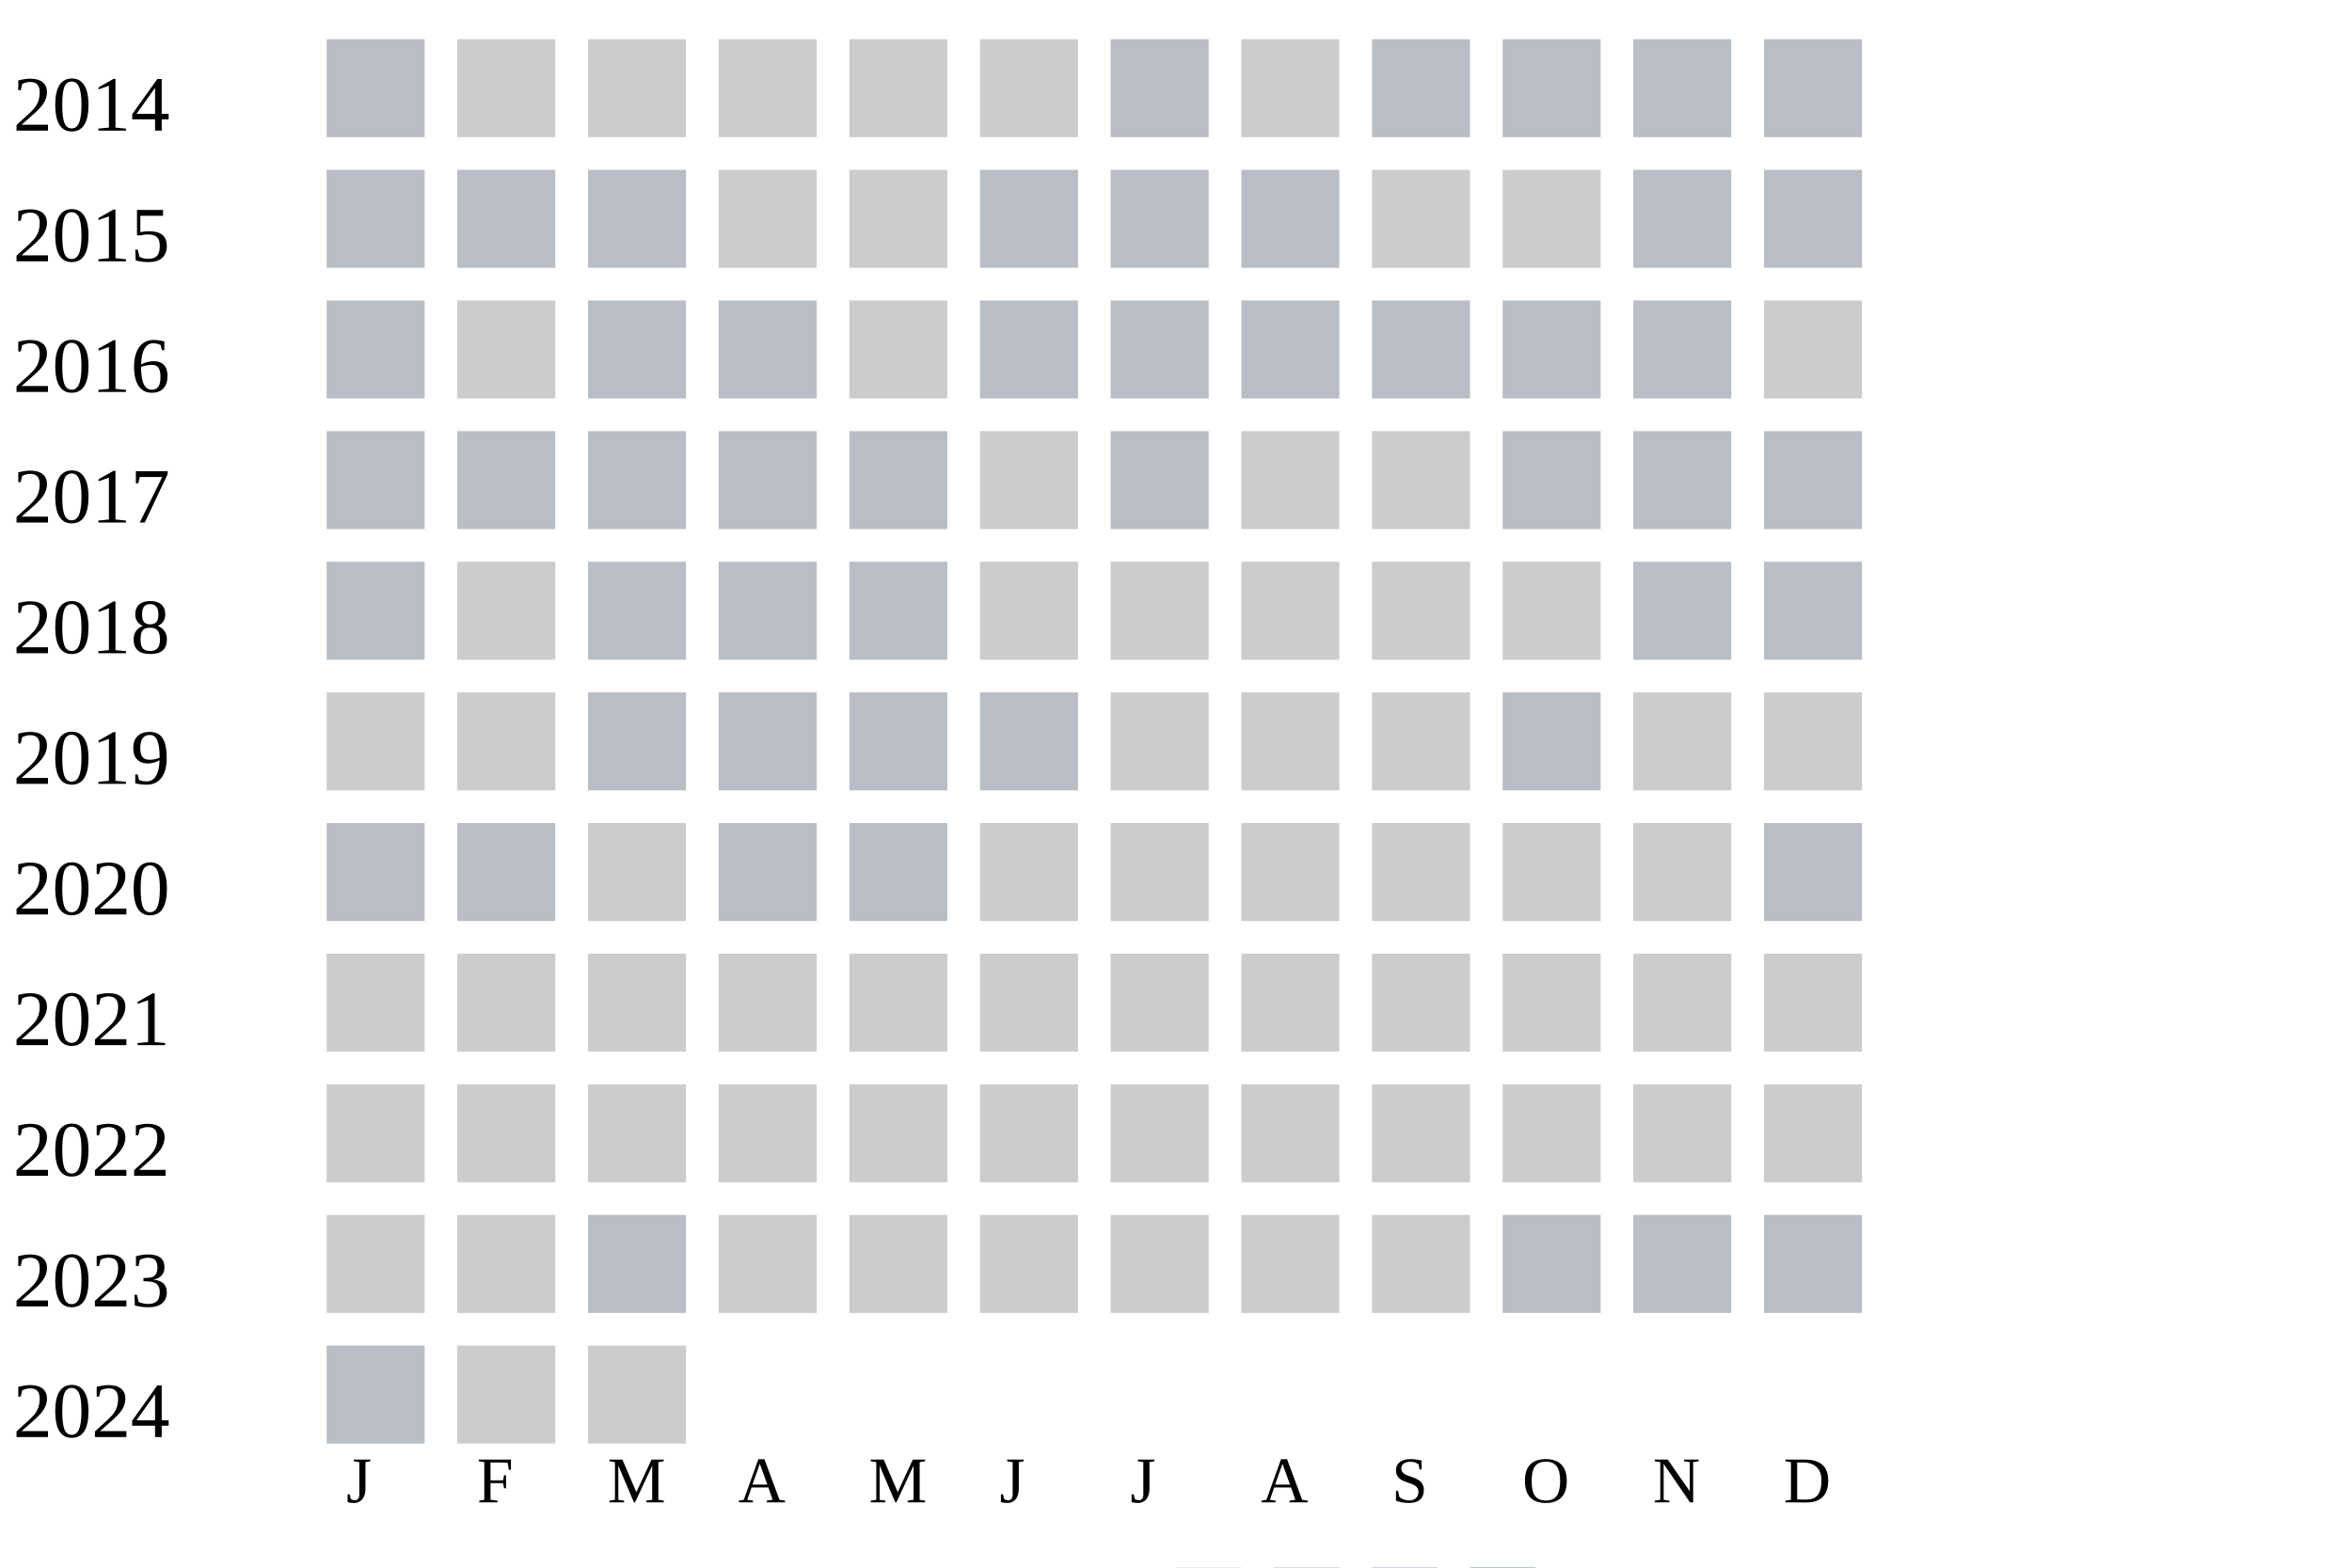
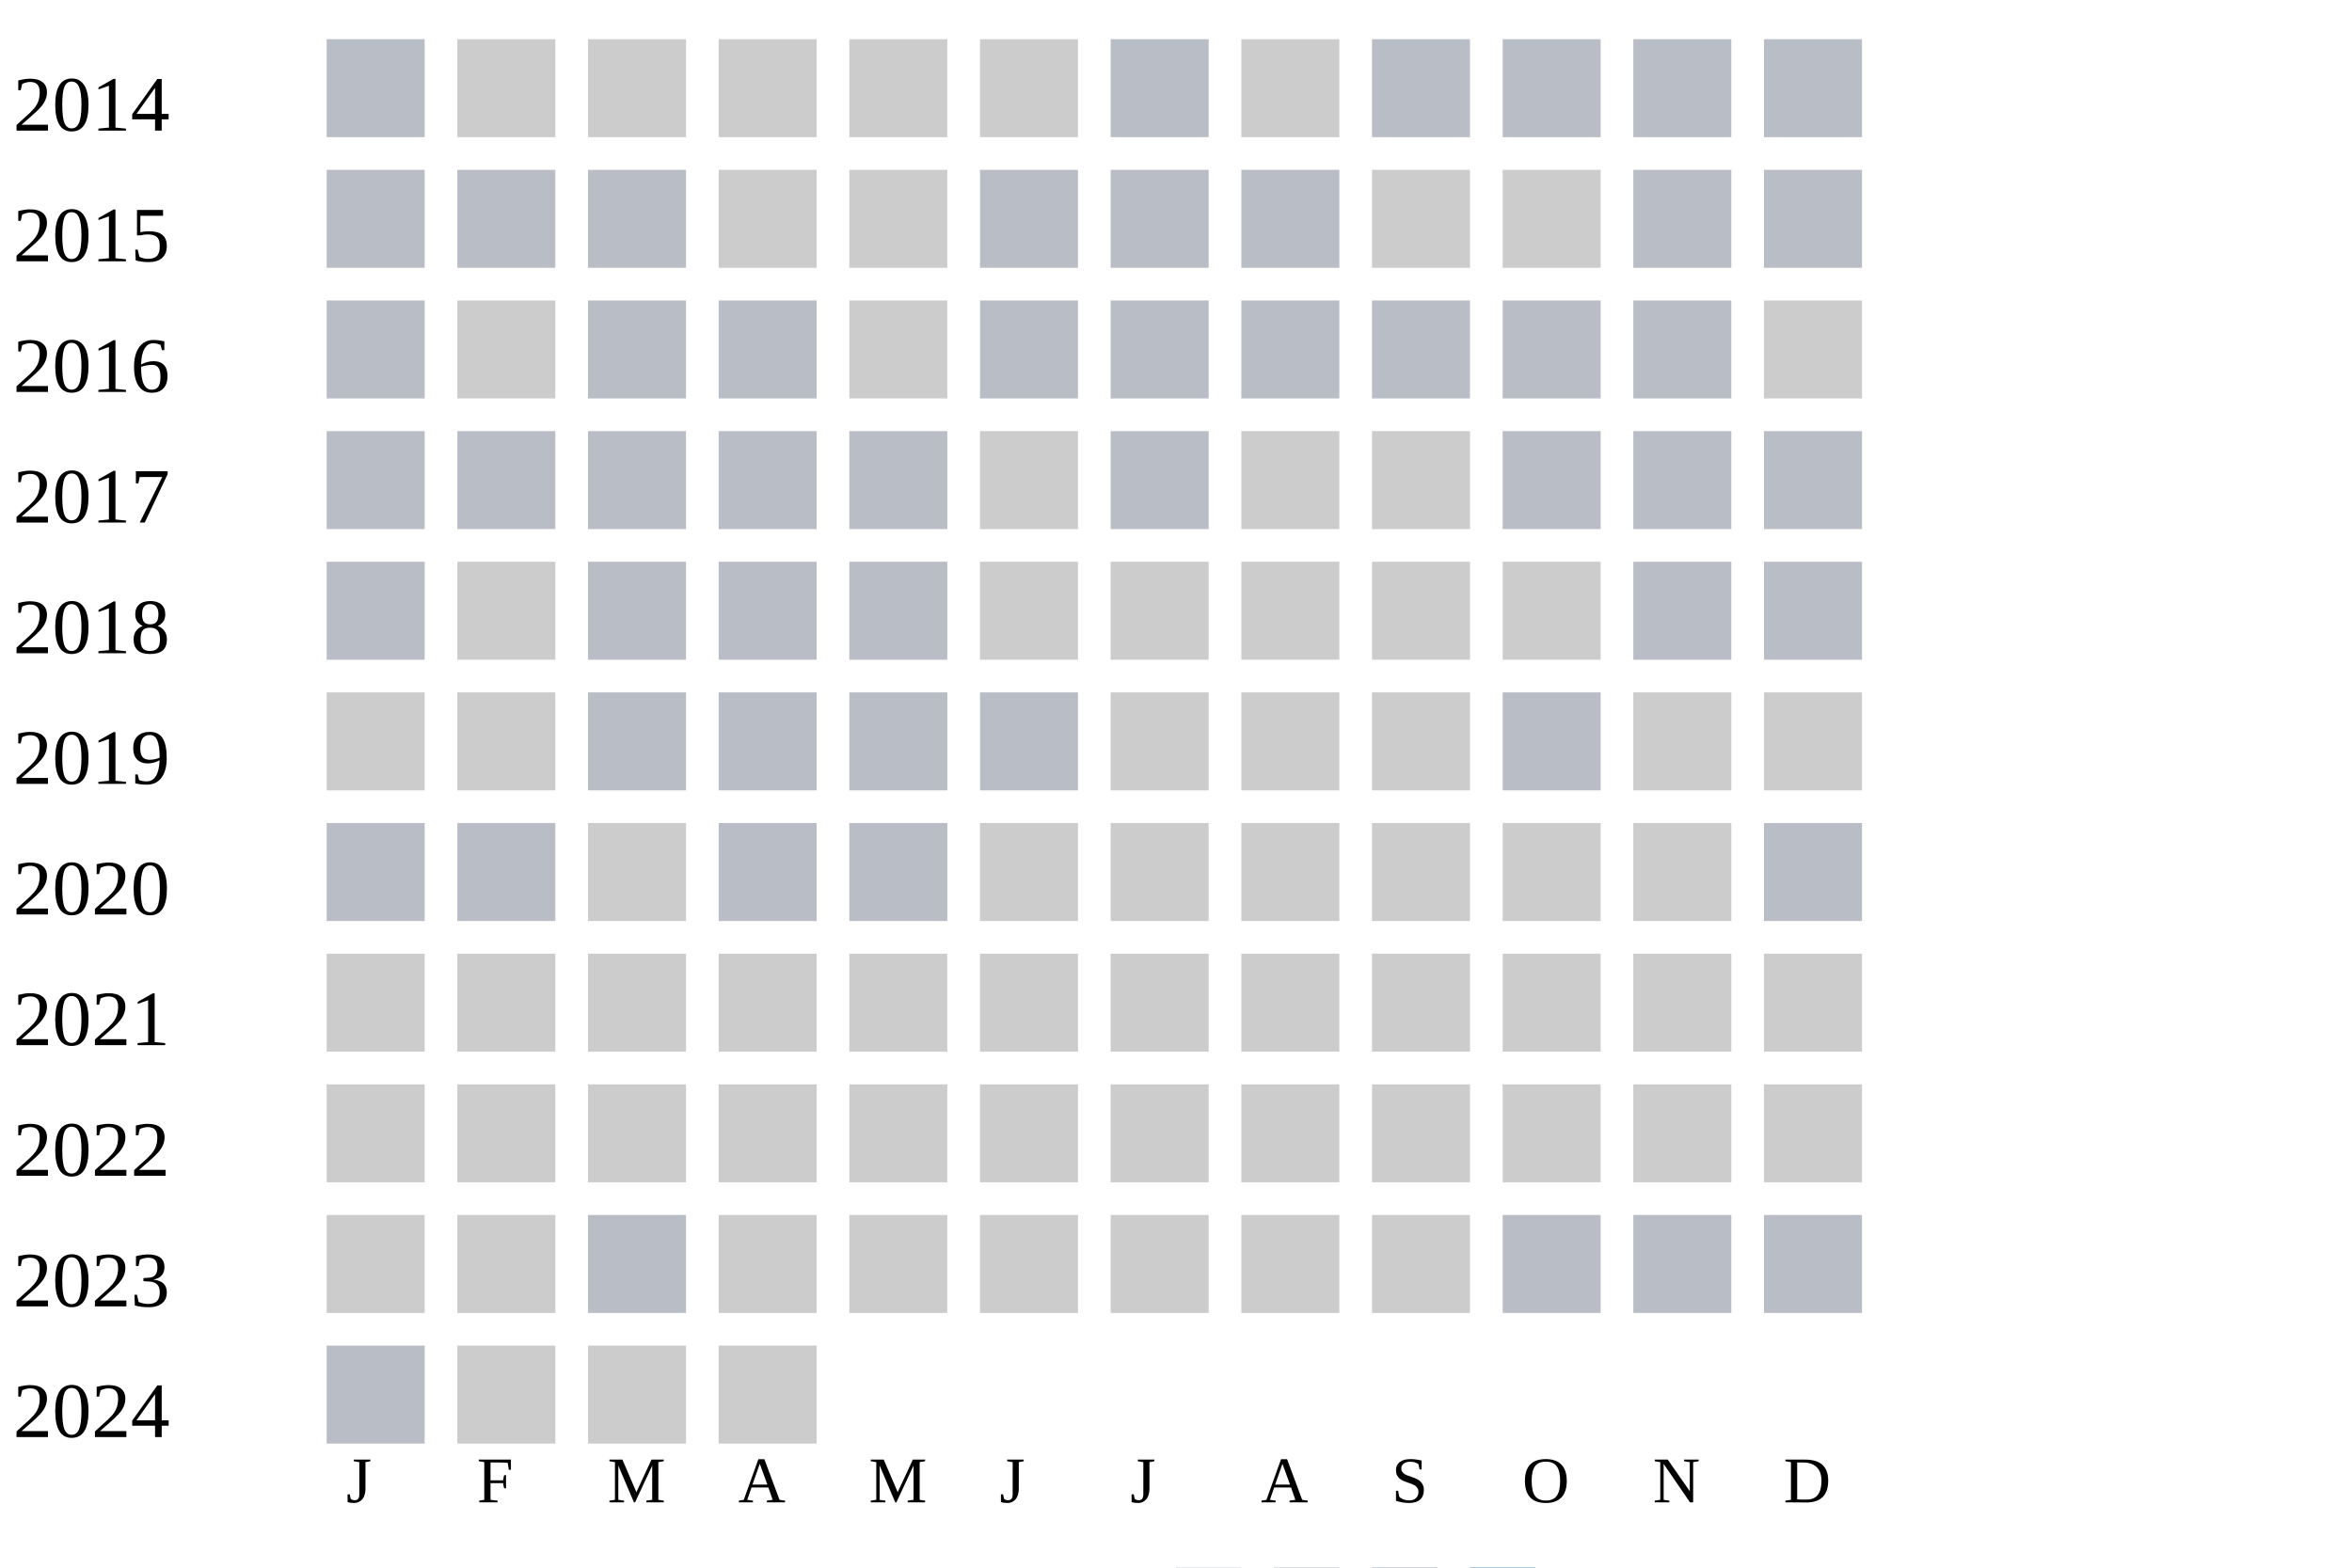
<svg xmlns="http://www.w3.org/2000/svg" width="360" height="240">
  <g transform="translate(0 0)">
    <text x="2" y="20">2014</text>
    <rect x="50" y="6" width="15" height="15" fill="#b9bdc6" />
    <rect x="70" y="6" width="15" height="15" fill="#cccccc" />
    <rect x="90" y="6" width="15" height="15" fill="#cccccc" />
    <rect x="110" y="6" width="15" height="15" fill="#cccccc" />
    <rect x="130" y="6" width="15" height="15" fill="#cccccc" />
    <rect x="150" y="6" width="15" height="15" fill="#cccccc" />
    <rect x="170" y="6" width="15" height="15" fill="#b9bdc6" />
    <rect x="190" y="6" width="15" height="15" fill="#cccccc" />
    <rect x="210" y="6" width="15" height="15" fill="#b9bdc6" />
    <rect x="230" y="6" width="15" height="15" fill="#b9bdc6" />
    <rect x="250" y="6" width="15" height="15" fill="#b9bdc6" />
    <rect x="270" y="6" width="15" height="15" fill="#b9bdc6" />
  </g>
  <g transform="translate(0 20)">
    <text x="2" y="20">2015</text>
    <rect x="50" y="6" width="15" height="15" fill="#b9bdc6" />
    <rect x="70" y="6" width="15" height="15" fill="#b9bdc6" />
    <rect x="90" y="6" width="15" height="15" fill="#b9bdc6" />
    <rect x="110" y="6" width="15" height="15" fill="#cccccc" />
    <rect x="130" y="6" width="15" height="15" fill="#cccccc" />
    <rect x="150" y="6" width="15" height="15" fill="#b9bdc6" />
    <rect x="170" y="6" width="15" height="15" fill="#b9bdc6" />
    <rect x="190" y="6" width="15" height="15" fill="#b9bdc6" />
    <rect x="210" y="6" width="15" height="15" fill="#cccccc" />
    <rect x="230" y="6" width="15" height="15" fill="#cccccc" />
    <rect x="250" y="6" width="15" height="15" fill="#b9bdc6" />
    <rect x="270" y="6" width="15" height="15" fill="#b9bdc6" />
  </g>
  <g transform="translate(0 40)">
    <text x="2" y="20">2016</text>
    <rect x="50" y="6" width="15" height="15" fill="#b9bdc6" />
    <rect x="70" y="6" width="15" height="15" fill="#cccccc" />
    <rect x="90" y="6" width="15" height="15" fill="#b9bdc6" />
    <rect x="110" y="6" width="15" height="15" fill="#b9bdc6" />
    <rect x="130" y="6" width="15" height="15" fill="#cccccc" />
    <rect x="150" y="6" width="15" height="15" fill="#b9bdc6" />
    <rect x="170" y="6" width="15" height="15" fill="#b9bdc6" />
    <rect x="190" y="6" width="15" height="15" fill="#b9bdc6" />
    <rect x="210" y="6" width="15" height="15" fill="#b9bdc6" />
    <rect x="230" y="6" width="15" height="15" fill="#b9bdc6" />
    <rect x="250" y="6" width="15" height="15" fill="#b9bdc6" />
    <rect x="270" y="6" width="15" height="15" fill="#cccccc" />
  </g>
  <g transform="translate(0 60)">
    <text x="2" y="20">2017</text>
    <rect x="50" y="6" width="15" height="15" fill="#b9bdc6" />
    <rect x="70" y="6" width="15" height="15" fill="#b9bdc6" />
    <rect x="90" y="6" width="15" height="15" fill="#b9bdc6" />
    <rect x="110" y="6" width="15" height="15" fill="#b9bdc6" />
    <rect x="130" y="6" width="15" height="15" fill="#b9bdc6" />
    <rect x="150" y="6" width="15" height="15" fill="#cccccc" />
    <rect x="170" y="6" width="15" height="15" fill="#b9bdc6" />
    <rect x="190" y="6" width="15" height="15" fill="#cccccc" />
    <rect x="210" y="6" width="15" height="15" fill="#cccccc" />
    <rect x="230" y="6" width="15" height="15" fill="#b9bdc6" />
    <rect x="250" y="6" width="15" height="15" fill="#b9bdc6" />
    <rect x="270" y="6" width="15" height="15" fill="#b9bdc6" />
  </g>
  <g transform="translate(0 80)">
    <text x="2" y="20">2018</text>
    <rect x="50" y="6" width="15" height="15" fill="#b9bdc6" />
    <rect x="70" y="6" width="15" height="15" fill="#cccccc" />
    <rect x="90" y="6" width="15" height="15" fill="#b9bdc6" />
    <rect x="110" y="6" width="15" height="15" fill="#b9bdc6" />
    <rect x="130" y="6" width="15" height="15" fill="#b9bdc6" />
    <rect x="150" y="6" width="15" height="15" fill="#cccccc" />
    <rect x="170" y="6" width="15" height="15" fill="#cccccc" />
    <rect x="190" y="6" width="15" height="15" fill="#cccccc" />
    <rect x="210" y="6" width="15" height="15" fill="#cccccc" />
    <rect x="230" y="6" width="15" height="15" fill="#cccccc" />
    <rect x="250" y="6" width="15" height="15" fill="#b9bdc6" />
    <rect x="270" y="6" width="15" height="15" fill="#b9bdc6" />
  </g>
  <g transform="translate(0 100)">
    <text x="2" y="20">2019</text>
    <rect x="50" y="6" width="15" height="15" fill="#cccccc" />
    <rect x="70" y="6" width="15" height="15" fill="#cccccc" />
    <rect x="90" y="6" width="15" height="15" fill="#b9bdc6" />
    <rect x="110" y="6" width="15" height="15" fill="#b9bdc6" />
    <rect x="130" y="6" width="15" height="15" fill="#b9bdc6" />
    <rect x="150" y="6" width="15" height="15" fill="#b9bdc6" />
    <rect x="170" y="6" width="15" height="15" fill="#cccccc" />
    <rect x="190" y="6" width="15" height="15" fill="#cccccc" />
    <rect x="210" y="6" width="15" height="15" fill="#cccccc" />
    <rect x="230" y="6" width="15" height="15" fill="#b9bdc6" />
    <rect x="250" y="6" width="15" height="15" fill="#cccccc" />
    <rect x="270" y="6" width="15" height="15" fill="#cccccc" />
  </g>
  <g transform="translate(0 120)">
    <text x="2" y="20">2020</text>
    <rect x="50" y="6" width="15" height="15" fill="#b9bdc6" />
    <rect x="70" y="6" width="15" height="15" fill="#b9bdc6" />
    <rect x="90" y="6" width="15" height="15" fill="#cccccc" />
    <rect x="110" y="6" width="15" height="15" fill="#b9bdc6" />
    <rect x="130" y="6" width="15" height="15" fill="#b9bdc6" />
    <rect x="150" y="6" width="15" height="15" fill="#cccccc" />
    <rect x="170" y="6" width="15" height="15" fill="#cccccc" />
    <rect x="190" y="6" width="15" height="15" fill="#cccccc" />
    <rect x="210" y="6" width="15" height="15" fill="#cccccc" />
    <rect x="230" y="6" width="15" height="15" fill="#cccccc" />
    <rect x="250" y="6" width="15" height="15" fill="#cccccc" />
    <rect x="270" y="6" width="15" height="15" fill="#b9bdc6" />
  </g>
  <g transform="translate(0 140)">
    <text x="2" y="20">2021</text>
    <rect x="50" y="6" width="15" height="15" fill="#cccccc" />
    <rect x="70" y="6" width="15" height="15" fill="#cccccc" />
    <rect x="90" y="6" width="15" height="15" fill="#cccccc" />
    <rect x="110" y="6" width="15" height="15" fill="#cccccc" />
    <rect x="130" y="6" width="15" height="15" fill="#cccccc" />
    <rect x="150" y="6" width="15" height="15" fill="#cccccc" />
    <rect x="170" y="6" width="15" height="15" fill="#cccccc" />
    <rect x="190" y="6" width="15" height="15" fill="#cccccc" />
    <rect x="210" y="6" width="15" height="15" fill="#cccccc" />
    <rect x="230" y="6" width="15" height="15" fill="#cccccc" />
    <rect x="250" y="6" width="15" height="15" fill="#cccccc" />
    <rect x="270" y="6" width="15" height="15" fill="#cccccc" />
  </g>
  <g transform="translate(0 160)">
    <text x="2" y="20">2022</text>
    <rect x="50" y="6" width="15" height="15" fill="#cccccc" />
    <rect x="70" y="6" width="15" height="15" fill="#cccccc" />
    <rect x="90" y="6" width="15" height="15" fill="#cccccc" />
    <rect x="110" y="6" width="15" height="15" fill="#cccccc" />
    <rect x="130" y="6" width="15" height="15" fill="#cccccc" />
    <rect x="150" y="6" width="15" height="15" fill="#cccccc" />
    <rect x="170" y="6" width="15" height="15" fill="#cccccc" />
    <rect x="190" y="6" width="15" height="15" fill="#cccccc" />
    <rect x="210" y="6" width="15" height="15" fill="#cccccc" />
    <rect x="230" y="6" width="15" height="15" fill="#cccccc" />
    <rect x="250" y="6" width="15" height="15" fill="#cccccc" />
    <rect x="270" y="6" width="15" height="15" fill="#cccccc" />
  </g>
  <g transform="translate(0 180)">
    <text x="2" y="20">2023</text>
    <rect x="50" y="6" width="15" height="15" fill="#cccccc" />
    <rect x="70" y="6" width="15" height="15" fill="#cccccc" />
    <rect x="90" y="6" width="15" height="15" fill="#b9bdc6" />
    <rect x="110" y="6" width="15" height="15" fill="#cccccc" />
    <rect x="130" y="6" width="15" height="15" fill="#cccccc" />
    <rect x="150" y="6" width="15" height="15" fill="#cccccc" />
    <rect x="170" y="6" width="15" height="15" fill="#cccccc" />
    <rect x="190" y="6" width="15" height="15" fill="#cccccc" />
    <rect x="210" y="6" width="15" height="15" fill="#cccccc" />
    <rect x="230" y="6" width="15" height="15" fill="#b9bdc6" />
    <rect x="250" y="6" width="15" height="15" fill="#b9bdc6" />
    <rect x="270" y="6" width="15" height="15" fill="#b9bdc6" />
  </g>
  <g transform="translate(0 200)">
    <text x="2" y="20">2024</text>
    <rect x="50" y="6" width="15" height="15" fill="#b9bdc6" />
    <rect x="70" y="6" width="15" height="15" fill="#cccccc" />
    <rect x="90" y="6" width="15" height="15" fill="#cccccc" />
+     <rect x="110" y="6" width="15" height="15" fill="#cccccc" />
  </g>
  <text style="font-size: 10px; text-align: center" x="53" y="230">J</text>
  <text style="font-size: 10px; text-align: center" x="73" y="230">F</text>
  <text style="font-size: 10px; text-align: center" x="93" y="230">M</text>
  <text style="font-size: 10px; text-align: center" x="113" y="230">A</text>
  <text style="font-size: 10px; text-align: center" x="133" y="230">M</text>
  <text style="font-size: 10px; text-align: center" x="153" y="230">J</text>
  <text style="font-size: 10px; text-align: center" x="173" y="230">J</text>
  <text style="font-size: 10px; text-align: center" x="193" y="230">A</text>
  <text style="font-size: 10px; text-align: center" x="213" y="230">S</text>
  <text style="font-size: 10px; text-align: center" x="233" y="230">O</text>
  <text style="font-size: 10px; text-align: center" x="253" y="230">N</text>
  <text style="font-size: 10px; text-align: center" x="273" y="230">D</text>
  <text style="font-size: 10px;" x="155" y="249">Less</text>
  <rect fill="#b9bdc6" width="10" height="10" x="180" y="240" />
  <rect fill="#919fba" width="10" height="10" x="195" y="240" />
  <rect fill="#6882ae" width="10" height="10" x="210" y="240" />
  <rect fill="#005a9c" width="10" height="10" x="225" y="240" />
  <text x="240" y="249" style="font-size: 10px;">More</text>
</svg>
